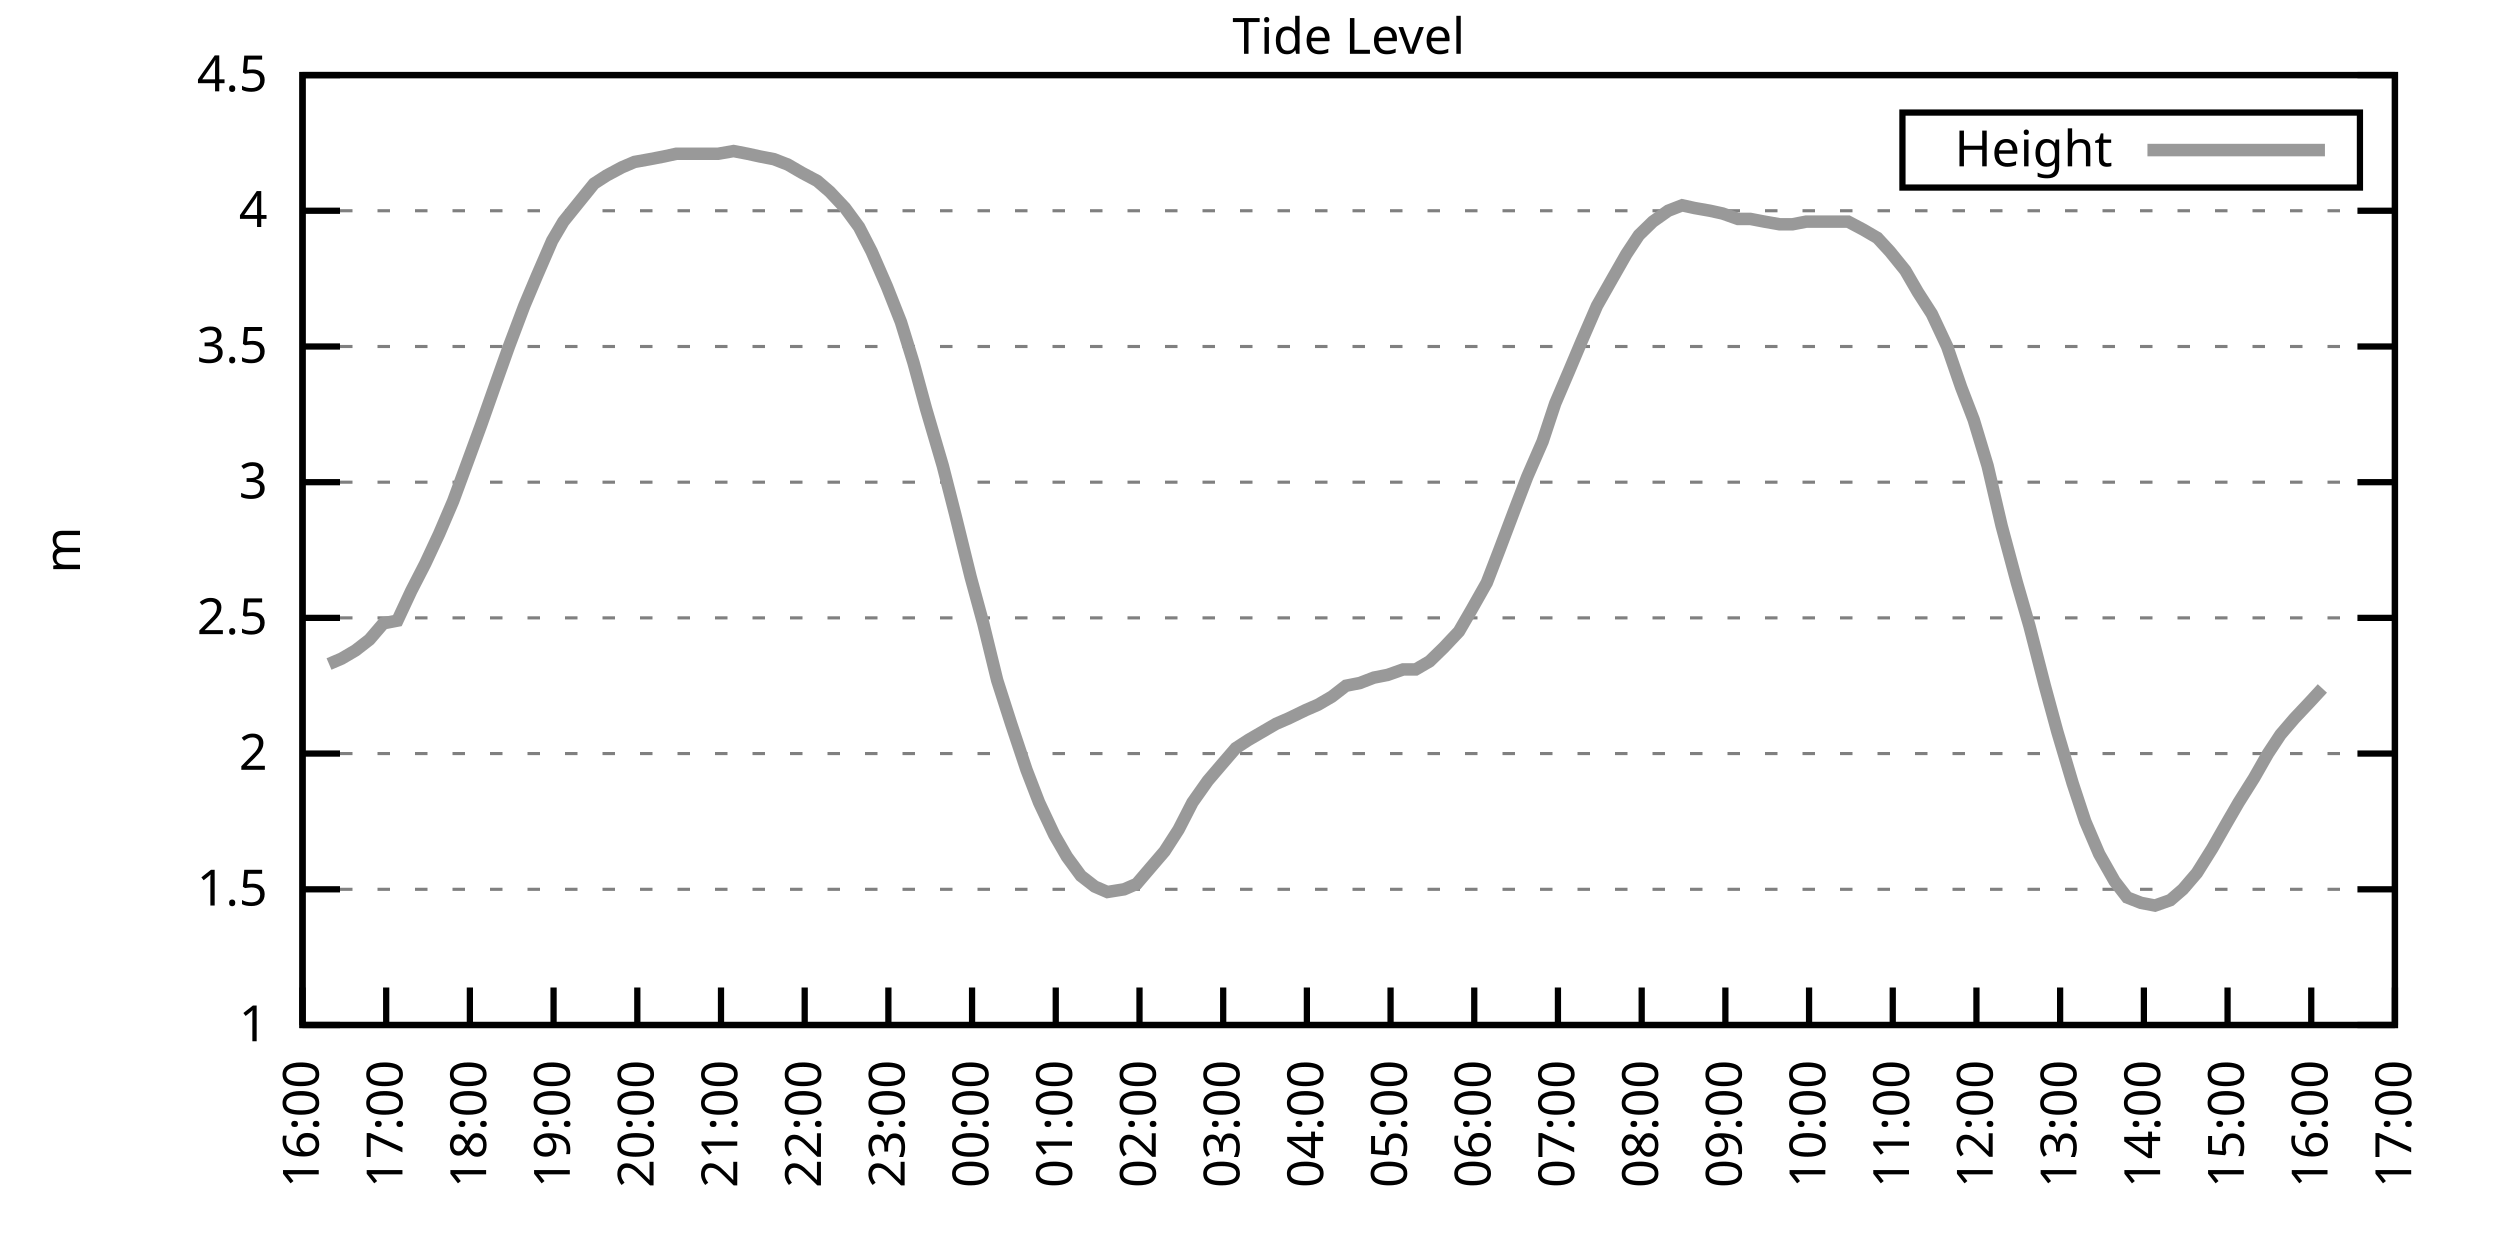
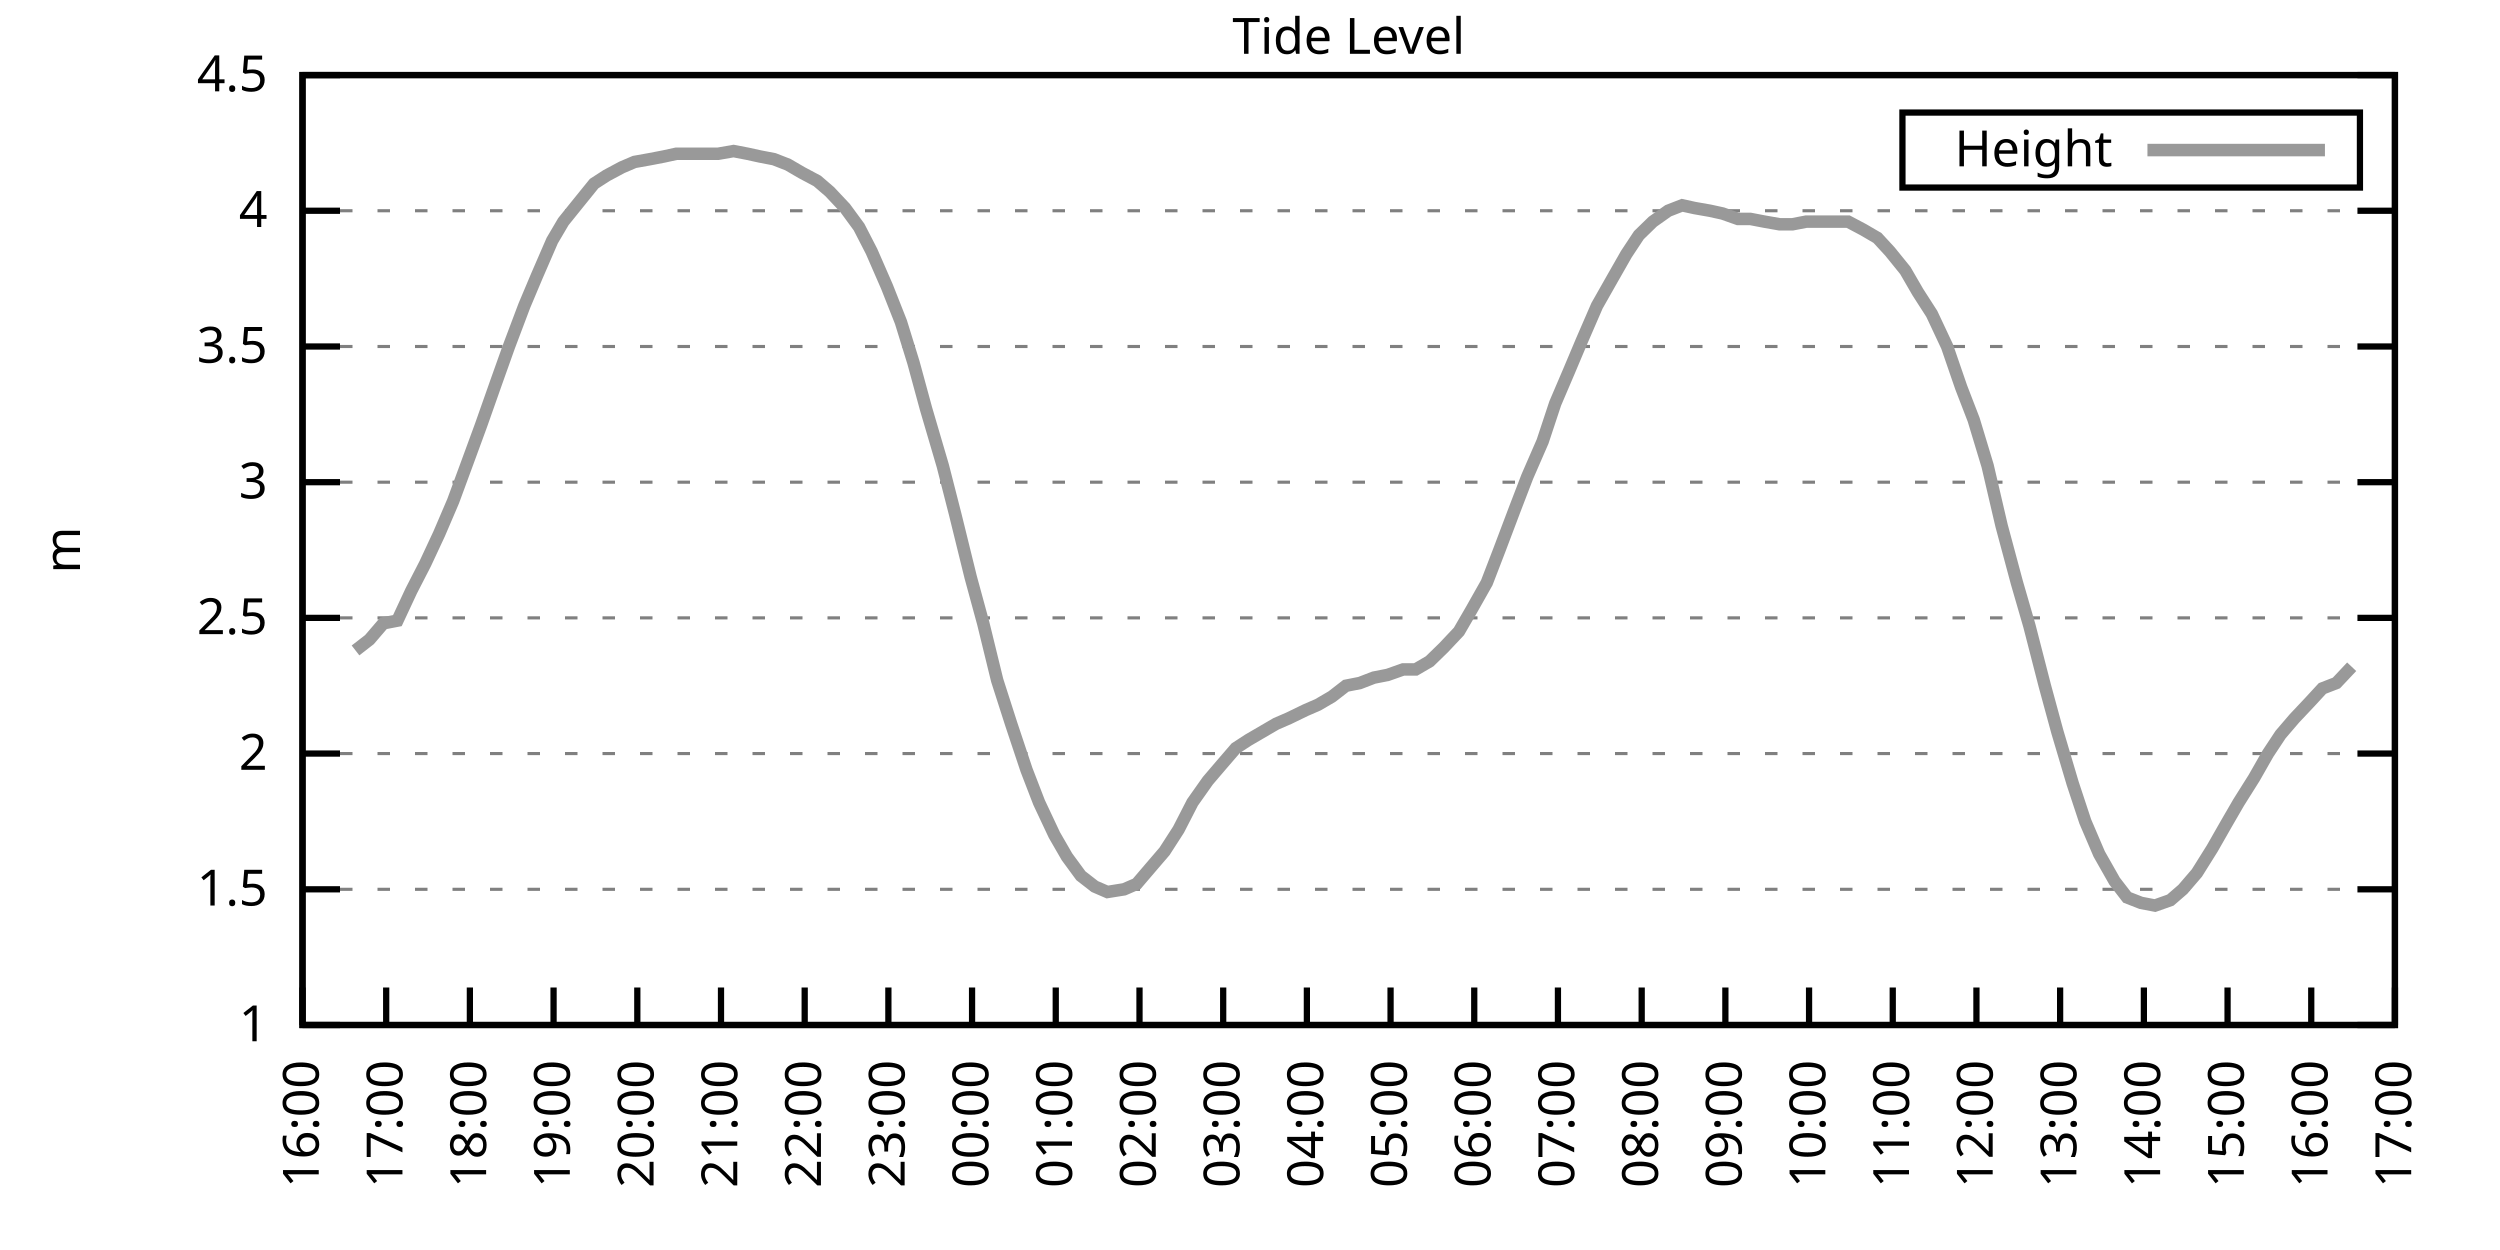
<svg xmlns="http://www.w3.org/2000/svg" xmlns:xlink="http://www.w3.org/1999/xlink" width="400" height="200" viewBox="0 0 400 200">
  <g id="gnuplot_canvas">
    <rect x="0" y="0" width="400" height="200" fill="none" />
    <defs>
      <circle id="gpDot" r="0.5" stroke-width="0.5" stroke="currentColor" />
      <path id="gpPt0" stroke-width="0.333" stroke="currentColor" d="M-1,0 h2 M0,-1 v2" />
      <path id="gpPt1" stroke-width="0.333" stroke="currentColor" d="M-1,-1 L1,1 M1,-1 L-1,1" />
      <path id="gpPt2" stroke-width="0.333" stroke="currentColor" d="M-1,0 L1,0 M0,-1 L0,1 M-1,-1 L1,1 M-1,1 L1,-1" />
      <rect id="gpPt3" stroke-width="0.333" stroke="currentColor" x="-1" y="-1" width="2" height="2" />
      <rect id="gpPt4" stroke-width="0.333" stroke="currentColor" fill="currentColor" x="-1" y="-1" width="2" height="2" />
      <circle id="gpPt5" stroke-width="0.333" stroke="currentColor" cx="0" cy="0" r="1" />
      <use xlink:href="#gpPt5" id="gpPt6" fill="currentColor" stroke="none" />
      <path id="gpPt7" stroke-width="0.333" stroke="currentColor" d="M0,-1.33 L-1.33,0.67 L1.33,0.67 z" />
      <use xlink:href="#gpPt7" id="gpPt8" fill="currentColor" stroke="none" />
      <use xlink:href="#gpPt7" id="gpPt9" stroke="currentColor" transform="rotate(180)" />
      <use xlink:href="#gpPt9" id="gpPt10" fill="currentColor" stroke="none" />
      <use xlink:href="#gpPt3" id="gpPt11" stroke="currentColor" transform="rotate(45)" />
      <use xlink:href="#gpPt11" id="gpPt12" fill="currentColor" stroke="none" />
      <path id="gpPt13" stroke-width="0.333" stroke="currentColor" d="M0,1.330 L1.265,0.411 L0.782,-1.067 L-0.782,-1.076 L-1.265,0.411 z" />
      <use xlink:href="#gpPt13" id="gpPt14" fill="currentColor" stroke="none" />
      <filter id="textbox" filterUnits="objectBoundingBox" x="0" y="0" height="1" width="1">
        <feFlood flood-color="white" flood-opacity="1" result="bgnd" />
        <feComposite in="SourceGraphic" in2="bgnd" operator="atop" />
      </filter>
      <filter id="greybox" filterUnits="objectBoundingBox" x="0" y="0" height="1" width="1">
        <feFlood flood-color="lightgrey" flood-opacity="1" result="grey" />
        <feComposite in="SourceGraphic" in2="grey" operator="atop" />
      </filter>
    </defs>
    <g fill="none" color="white" stroke="currentColor" stroke-width="1.00" stroke-linecap="butt" stroke-linejoin="miter">
</g>
    <g fill="none" color="black" stroke="currentColor" stroke-width="1.00" stroke-linecap="butt" stroke-linejoin="miter">
      <g stroke="none" shape-rendering="crispEdges">
        <polygon fill="rgb(255, 255, 255)" points="48.40,164.00 383.18,164.00 383.18,12.02 48.40,12.02 " />
      </g>
    </g>
    <g fill="none" color="black" stroke="currentColor" stroke-width="1.00" stroke-linecap="butt" stroke-linejoin="miter">
</g>
    <g fill="none" color="black" stroke="black" stroke-width="0.50" stroke-linecap="butt" stroke-linejoin="miter">
</g>
    <g fill="none" color="gray" stroke="currentColor" stroke-width="0.50" stroke-linecap="butt" stroke-linejoin="miter">
      <path stroke="gray" stroke-dasharray="2,4" class="gridline" d="M48.40,164.00 L383.19,164.00  " />
    </g>
    <g fill="none" color="gray" stroke="gray" stroke-width="1.00" stroke-linecap="butt" stroke-linejoin="miter">
</g>
    <g fill="none" color="black" stroke="currentColor" stroke-width="1.00" stroke-linecap="butt" stroke-linejoin="miter">
      <path stroke="black" d="M48.40,164.00 L54.40,164.00 M383.19,164.00 L377.19,164.00  " />
      <g transform="translate(42.80,166.60)" stroke="none" fill="black" font-family="Sans" font-size="8.00" text-anchor="end">
        <text>
          <tspan font-family="Sans"> 1</tspan>
        </text>
      </g>
    </g>
    <g fill="none" color="black" stroke="currentColor" stroke-width="1.00" stroke-linecap="butt" stroke-linejoin="miter">
</g>
    <g fill="none" color="black" stroke="black" stroke-width="0.50" stroke-linecap="butt" stroke-linejoin="miter">
</g>
    <g fill="none" color="gray" stroke="currentColor" stroke-width="0.50" stroke-linecap="butt" stroke-linejoin="miter">
      <path stroke="gray" stroke-dasharray="2,4" class="gridline" d="M48.40,142.29 L383.19,142.29  " />
    </g>
    <g fill="none" color="gray" stroke="gray" stroke-width="1.00" stroke-linecap="butt" stroke-linejoin="miter">
</g>
    <g fill="none" color="black" stroke="currentColor" stroke-width="1.00" stroke-linecap="butt" stroke-linejoin="miter">
      <path stroke="black" d="M48.40,142.29 L54.40,142.29 M383.19,142.29 L377.19,142.29  " />
      <g transform="translate(42.80,144.89)" stroke="none" fill="black" font-family="Sans" font-size="8.00" text-anchor="end">
        <text>
          <tspan font-family="Sans"> 1.5</tspan>
        </text>
      </g>
    </g>
    <g fill="none" color="black" stroke="currentColor" stroke-width="1.00" stroke-linecap="butt" stroke-linejoin="miter">
</g>
    <g fill="none" color="black" stroke="black" stroke-width="0.50" stroke-linecap="butt" stroke-linejoin="miter">
</g>
    <g fill="none" color="gray" stroke="currentColor" stroke-width="0.50" stroke-linecap="butt" stroke-linejoin="miter">
      <path stroke="gray" stroke-dasharray="2,4" class="gridline" d="M48.40,120.57 L383.19,120.57  " />
    </g>
    <g fill="none" color="gray" stroke="gray" stroke-width="1.00" stroke-linecap="butt" stroke-linejoin="miter">
</g>
    <g fill="none" color="black" stroke="currentColor" stroke-width="1.00" stroke-linecap="butt" stroke-linejoin="miter">
      <path stroke="black" d="M48.40,120.57 L54.40,120.57 M383.19,120.57 L377.19,120.57  " />
      <g transform="translate(42.80,123.17)" stroke="none" fill="black" font-family="Sans" font-size="8.00" text-anchor="end">
        <text>
          <tspan font-family="Sans"> 2</tspan>
        </text>
      </g>
    </g>
    <g fill="none" color="black" stroke="currentColor" stroke-width="1.00" stroke-linecap="butt" stroke-linejoin="miter">
</g>
    <g fill="none" color="black" stroke="black" stroke-width="0.50" stroke-linecap="butt" stroke-linejoin="miter">
</g>
    <g fill="none" color="gray" stroke="currentColor" stroke-width="0.50" stroke-linecap="butt" stroke-linejoin="miter">
      <path stroke="gray" stroke-dasharray="2,4" class="gridline" d="M48.40,98.86 L383.19,98.86  " />
    </g>
    <g fill="none" color="gray" stroke="gray" stroke-width="1.00" stroke-linecap="butt" stroke-linejoin="miter">
</g>
    <g fill="none" color="black" stroke="currentColor" stroke-width="1.00" stroke-linecap="butt" stroke-linejoin="miter">
      <path stroke="black" d="M48.40,98.86 L54.40,98.86 M383.19,98.86 L377.19,98.86  " />
      <g transform="translate(42.80,101.46)" stroke="none" fill="black" font-family="Sans" font-size="8.00" text-anchor="end">
        <text>
          <tspan font-family="Sans"> 2.5</tspan>
        </text>
      </g>
    </g>
    <g fill="none" color="black" stroke="currentColor" stroke-width="1.00" stroke-linecap="butt" stroke-linejoin="miter">
</g>
    <g fill="none" color="black" stroke="black" stroke-width="0.50" stroke-linecap="butt" stroke-linejoin="miter">
</g>
    <g fill="none" color="gray" stroke="currentColor" stroke-width="0.50" stroke-linecap="butt" stroke-linejoin="miter">
      <path stroke="gray" stroke-dasharray="2,4" class="gridline" d="M48.40,77.15 L383.19,77.15  " />
    </g>
    <g fill="none" color="gray" stroke="gray" stroke-width="1.00" stroke-linecap="butt" stroke-linejoin="miter">
</g>
    <g fill="none" color="black" stroke="currentColor" stroke-width="1.00" stroke-linecap="butt" stroke-linejoin="miter">
      <path stroke="black" d="M48.40,77.15 L54.40,77.15 M383.19,77.15 L377.19,77.15  " />
      <g transform="translate(42.80,79.75)" stroke="none" fill="black" font-family="Sans" font-size="8.00" text-anchor="end">
        <text>
          <tspan font-family="Sans"> 3</tspan>
        </text>
      </g>
    </g>
    <g fill="none" color="black" stroke="currentColor" stroke-width="1.00" stroke-linecap="butt" stroke-linejoin="miter">
</g>
    <g fill="none" color="black" stroke="black" stroke-width="0.50" stroke-linecap="butt" stroke-linejoin="miter">
</g>
    <g fill="none" color="gray" stroke="currentColor" stroke-width="0.50" stroke-linecap="butt" stroke-linejoin="miter">
      <path stroke="gray" stroke-dasharray="2,4" class="gridline" d="M48.40,55.44 L383.19,55.44  " />
    </g>
    <g fill="none" color="gray" stroke="gray" stroke-width="1.00" stroke-linecap="butt" stroke-linejoin="miter">
</g>
    <g fill="none" color="black" stroke="currentColor" stroke-width="1.00" stroke-linecap="butt" stroke-linejoin="miter">
      <path stroke="black" d="M48.40,55.44 L54.40,55.44 M383.19,55.44 L377.19,55.44  " />
      <g transform="translate(42.80,58.04)" stroke="none" fill="black" font-family="Sans" font-size="8.00" text-anchor="end">
        <text>
          <tspan font-family="Sans"> 3.5</tspan>
        </text>
      </g>
    </g>
    <g fill="none" color="black" stroke="currentColor" stroke-width="1.00" stroke-linecap="butt" stroke-linejoin="miter">
</g>
    <g fill="none" color="black" stroke="black" stroke-width="0.50" stroke-linecap="butt" stroke-linejoin="miter">
</g>
    <g fill="none" color="gray" stroke="currentColor" stroke-width="0.50" stroke-linecap="butt" stroke-linejoin="miter">
      <path stroke="gray" stroke-dasharray="2,4" class="gridline" d="M48.40,33.72 L383.19,33.72  " />
    </g>
    <g fill="none" color="gray" stroke="gray" stroke-width="1.00" stroke-linecap="butt" stroke-linejoin="miter">
</g>
    <g fill="none" color="black" stroke="currentColor" stroke-width="1.00" stroke-linecap="butt" stroke-linejoin="miter">
      <path stroke="black" d="M48.40,33.72 L54.40,33.72 M383.19,33.72 L377.19,33.72  " />
      <g transform="translate(42.80,36.32)" stroke="none" fill="black" font-family="Sans" font-size="8.00" text-anchor="end">
        <text>
          <tspan font-family="Sans"> 4</tspan>
        </text>
      </g>
    </g>
    <g fill="none" color="black" stroke="currentColor" stroke-width="1.00" stroke-linecap="butt" stroke-linejoin="miter">
</g>
    <g fill="none" color="black" stroke="black" stroke-width="0.50" stroke-linecap="butt" stroke-linejoin="miter">
</g>
    <g fill="none" color="gray" stroke="currentColor" stroke-width="0.50" stroke-linecap="butt" stroke-linejoin="miter">
      <path stroke="gray" stroke-dasharray="2,4" class="gridline" d="M48.40,12.01 L383.19,12.01  " />
    </g>
    <g fill="none" color="gray" stroke="gray" stroke-width="1.00" stroke-linecap="butt" stroke-linejoin="miter">
</g>
    <g fill="none" color="black" stroke="currentColor" stroke-width="1.00" stroke-linecap="butt" stroke-linejoin="miter">
      <path stroke="black" d="M48.40,12.01 L54.40,12.01 M383.19,12.01 L377.19,12.01  " />
      <g transform="translate(42.80,14.61)" stroke="none" fill="black" font-family="Sans" font-size="8.00" text-anchor="end">
        <text>
          <tspan font-family="Sans"> 4.5</tspan>
        </text>
      </g>
    </g>
    <g fill="none" color="black" stroke="currentColor" stroke-width="1.00" stroke-linecap="butt" stroke-linejoin="miter">
      <path stroke="black" d="M48.40,164.00 L48.40,158.00  " />
      <g transform="translate(51.00,169.60) rotate(270.00)" stroke="none" fill="black" font-family="Sans" font-size="8.00" text-anchor="end">
        <text>
          <tspan font-family="Sans">16:00</tspan>
        </text>
      </g>
    </g>
    <g fill="none" color="black" stroke="currentColor" stroke-width="1.00" stroke-linecap="butt" stroke-linejoin="miter">
      <path stroke="black" d="M61.79,164.00 L61.79,158.00  " />
      <g transform="translate(64.39,169.60) rotate(270.00)" stroke="none" fill="black" font-family="Sans" font-size="8.00" text-anchor="end">
        <text>
          <tspan font-family="Sans">17:00</tspan>
        </text>
      </g>
    </g>
    <g fill="none" color="black" stroke="currentColor" stroke-width="1.00" stroke-linecap="butt" stroke-linejoin="miter">
      <path stroke="black" d="M75.18,164.00 L75.18,158.00  " />
      <g transform="translate(77.78,169.60) rotate(270.00)" stroke="none" fill="black" font-family="Sans" font-size="8.00" text-anchor="end">
        <text>
          <tspan font-family="Sans">18:00</tspan>
        </text>
      </g>
    </g>
    <g fill="none" color="black" stroke="currentColor" stroke-width="1.00" stroke-linecap="butt" stroke-linejoin="miter">
      <path stroke="black" d="M88.57,164.00 L88.57,158.00  " />
      <g transform="translate(91.17,169.60) rotate(270.00)" stroke="none" fill="black" font-family="Sans" font-size="8.00" text-anchor="end">
        <text>
          <tspan font-family="Sans">19:00</tspan>
        </text>
      </g>
    </g>
    <g fill="none" color="black" stroke="currentColor" stroke-width="1.00" stroke-linecap="butt" stroke-linejoin="miter">
      <path stroke="black" d="M101.97,164.00 L101.97,158.00  " />
      <g transform="translate(104.57,169.60) rotate(270.00)" stroke="none" fill="black" font-family="Sans" font-size="8.00" text-anchor="end">
        <text>
          <tspan font-family="Sans">20:00</tspan>
        </text>
      </g>
    </g>
    <g fill="none" color="black" stroke="currentColor" stroke-width="1.00" stroke-linecap="butt" stroke-linejoin="miter">
      <path stroke="black" d="M115.36,164.00 L115.36,158.00  " />
      <g transform="translate(117.96,169.60) rotate(270.00)" stroke="none" fill="black" font-family="Sans" font-size="8.00" text-anchor="end">
        <text>
          <tspan font-family="Sans">21:00</tspan>
        </text>
      </g>
    </g>
    <g fill="none" color="black" stroke="currentColor" stroke-width="1.00" stroke-linecap="butt" stroke-linejoin="miter">
      <path stroke="black" d="M128.75,164.00 L128.75,158.00  " />
      <g transform="translate(131.35,169.60) rotate(270.00)" stroke="none" fill="black" font-family="Sans" font-size="8.00" text-anchor="end">
        <text>
          <tspan font-family="Sans">22:00</tspan>
        </text>
      </g>
    </g>
    <g fill="none" color="black" stroke="currentColor" stroke-width="1.00" stroke-linecap="butt" stroke-linejoin="miter">
      <path stroke="black" d="M142.14,164.00 L142.14,158.00  " />
      <g transform="translate(144.74,169.60) rotate(270.00)" stroke="none" fill="black" font-family="Sans" font-size="8.00" text-anchor="end">
        <text>
          <tspan font-family="Sans">23:00</tspan>
        </text>
      </g>
    </g>
    <g fill="none" color="black" stroke="currentColor" stroke-width="1.00" stroke-linecap="butt" stroke-linejoin="miter">
      <path stroke="black" d="M155.53,164.00 L155.53,158.00  " />
      <g transform="translate(158.13,169.60) rotate(270.00)" stroke="none" fill="black" font-family="Sans" font-size="8.00" text-anchor="end">
        <text>
          <tspan font-family="Sans">00:00</tspan>
        </text>
      </g>
    </g>
    <g fill="none" color="black" stroke="currentColor" stroke-width="1.00" stroke-linecap="butt" stroke-linejoin="miter">
      <path stroke="black" d="M168.92,164.00 L168.92,158.00  " />
      <g transform="translate(171.52,169.60) rotate(270.00)" stroke="none" fill="black" font-family="Sans" font-size="8.00" text-anchor="end">
        <text>
          <tspan font-family="Sans">01:00</tspan>
        </text>
      </g>
    </g>
    <g fill="none" color="black" stroke="currentColor" stroke-width="1.00" stroke-linecap="butt" stroke-linejoin="miter">
      <path stroke="black" d="M182.32,164.00 L182.32,158.00  " />
      <g transform="translate(184.92,169.60) rotate(270.00)" stroke="none" fill="black" font-family="Sans" font-size="8.00" text-anchor="end">
        <text>
          <tspan font-family="Sans">02:00</tspan>
        </text>
      </g>
    </g>
    <g fill="none" color="black" stroke="currentColor" stroke-width="1.00" stroke-linecap="butt" stroke-linejoin="miter">
      <path stroke="black" d="M195.71,164.00 L195.71,158.00  " />
      <g transform="translate(198.31,169.60) rotate(270.00)" stroke="none" fill="black" font-family="Sans" font-size="8.00" text-anchor="end">
        <text>
          <tspan font-family="Sans">03:00</tspan>
        </text>
      </g>
    </g>
    <g fill="none" color="black" stroke="currentColor" stroke-width="1.00" stroke-linecap="butt" stroke-linejoin="miter">
      <path stroke="black" d="M209.10,164.00 L209.10,158.00  " />
      <g transform="translate(211.70,169.60) rotate(270.00)" stroke="none" fill="black" font-family="Sans" font-size="8.00" text-anchor="end">
        <text>
          <tspan font-family="Sans">04:00</tspan>
        </text>
      </g>
    </g>
    <g fill="none" color="black" stroke="currentColor" stroke-width="1.00" stroke-linecap="butt" stroke-linejoin="miter">
      <path stroke="black" d="M222.49,164.00 L222.49,158.00  " />
      <g transform="translate(225.09,169.60) rotate(270.00)" stroke="none" fill="black" font-family="Sans" font-size="8.00" text-anchor="end">
        <text>
          <tspan font-family="Sans">05:00</tspan>
        </text>
      </g>
    </g>
    <g fill="none" color="black" stroke="currentColor" stroke-width="1.00" stroke-linecap="butt" stroke-linejoin="miter">
      <path stroke="black" d="M235.88,164.00 L235.88,158.00  " />
      <g transform="translate(238.48,169.60) rotate(270.00)" stroke="none" fill="black" font-family="Sans" font-size="8.00" text-anchor="end">
        <text>
          <tspan font-family="Sans">06:00</tspan>
        </text>
      </g>
    </g>
    <g fill="none" color="black" stroke="currentColor" stroke-width="1.00" stroke-linecap="butt" stroke-linejoin="miter">
      <path stroke="black" d="M249.27,164.00 L249.27,158.00  " />
      <g transform="translate(251.87,169.60) rotate(270.00)" stroke="none" fill="black" font-family="Sans" font-size="8.00" text-anchor="end">
        <text>
          <tspan font-family="Sans">07:00</tspan>
        </text>
      </g>
    </g>
    <g fill="none" color="black" stroke="currentColor" stroke-width="1.00" stroke-linecap="butt" stroke-linejoin="miter">
      <path stroke="black" d="M262.67,164.00 L262.67,158.00  " />
      <g transform="translate(265.27,169.60) rotate(270.00)" stroke="none" fill="black" font-family="Sans" font-size="8.00" text-anchor="end">
        <text>
          <tspan font-family="Sans">08:00</tspan>
        </text>
      </g>
    </g>
    <g fill="none" color="black" stroke="currentColor" stroke-width="1.00" stroke-linecap="butt" stroke-linejoin="miter">
      <path stroke="black" d="M276.06,164.00 L276.06,158.00  " />
      <g transform="translate(278.66,169.60) rotate(270.00)" stroke="none" fill="black" font-family="Sans" font-size="8.00" text-anchor="end">
        <text>
          <tspan font-family="Sans">09:00</tspan>
        </text>
      </g>
    </g>
    <g fill="none" color="black" stroke="currentColor" stroke-width="1.00" stroke-linecap="butt" stroke-linejoin="miter">
      <path stroke="black" d="M289.45,164.00 L289.45,158.00  " />
      <g transform="translate(292.05,169.60) rotate(270.00)" stroke="none" fill="black" font-family="Sans" font-size="8.00" text-anchor="end">
        <text>
          <tspan font-family="Sans">10:00</tspan>
        </text>
      </g>
    </g>
    <g fill="none" color="black" stroke="currentColor" stroke-width="1.00" stroke-linecap="butt" stroke-linejoin="miter">
      <path stroke="black" d="M302.84,164.00 L302.84,158.00  " />
      <g transform="translate(305.44,169.60) rotate(270.00)" stroke="none" fill="black" font-family="Sans" font-size="8.00" text-anchor="end">
        <text>
          <tspan font-family="Sans">11:00</tspan>
        </text>
      </g>
    </g>
    <g fill="none" color="black" stroke="currentColor" stroke-width="1.00" stroke-linecap="butt" stroke-linejoin="miter">
      <path stroke="black" d="M316.23,164.00 L316.23,158.00  " />
      <g transform="translate(318.83,169.60) rotate(270.00)" stroke="none" fill="black" font-family="Sans" font-size="8.00" text-anchor="end">
        <text>
          <tspan font-family="Sans">12:00</tspan>
        </text>
      </g>
    </g>
    <g fill="none" color="black" stroke="currentColor" stroke-width="1.00" stroke-linecap="butt" stroke-linejoin="miter">
      <path stroke="black" d="M329.62,164.00 L329.62,158.00  " />
      <g transform="translate(332.22,169.60) rotate(270.00)" stroke="none" fill="black" font-family="Sans" font-size="8.00" text-anchor="end">
        <text>
          <tspan font-family="Sans">13:00</tspan>
        </text>
      </g>
    </g>
    <g fill="none" color="black" stroke="currentColor" stroke-width="1.00" stroke-linecap="butt" stroke-linejoin="miter">
      <path stroke="black" d="M343.02,164.00 L343.02,158.00  " />
      <g transform="translate(345.62,169.60) rotate(270.00)" stroke="none" fill="black" font-family="Sans" font-size="8.00" text-anchor="end">
        <text>
          <tspan font-family="Sans">14:00</tspan>
        </text>
      </g>
    </g>
    <g fill="none" color="black" stroke="currentColor" stroke-width="1.00" stroke-linecap="butt" stroke-linejoin="miter">
      <path stroke="black" d="M356.41,164.00 L356.41,158.00  " />
      <g transform="translate(359.01,169.60) rotate(270.00)" stroke="none" fill="black" font-family="Sans" font-size="8.00" text-anchor="end">
        <text>
          <tspan font-family="Sans">15:00</tspan>
        </text>
      </g>
    </g>
    <g fill="none" color="black" stroke="currentColor" stroke-width="1.00" stroke-linecap="butt" stroke-linejoin="miter">
      <path stroke="black" d="M369.80,164.00 L369.80,158.00  " />
      <g transform="translate(372.40,169.60) rotate(270.00)" stroke="none" fill="black" font-family="Sans" font-size="8.00" text-anchor="end">
        <text>
          <tspan font-family="Sans">16:00</tspan>
        </text>
      </g>
    </g>
    <g fill="none" color="black" stroke="currentColor" stroke-width="1.00" stroke-linecap="butt" stroke-linejoin="miter">
      <path stroke="black" d="M383.19,164.00 L383.19,158.00  " />
      <g transform="translate(385.79,169.60) rotate(270.00)" stroke="none" fill="black" font-family="Sans" font-size="8.00" text-anchor="end">
        <text>
          <tspan font-family="Sans">17:00</tspan>
        </text>
      </g>
    </g>
    <g fill="none" color="black" stroke="currentColor" stroke-width="1.00" stroke-linecap="butt" stroke-linejoin="miter">
</g>
    <g fill="none" color="black" stroke="currentColor" stroke-width="1.00" stroke-linecap="butt" stroke-linejoin="miter">
      <path stroke="black" d="M48.40,12.01 L48.40,164.00 L383.19,164.00 L383.19,12.01 L48.40,12.01 Z  " />
    </g>
    <g fill="none" color="black" stroke="currentColor" stroke-width="1.00" stroke-linecap="butt" stroke-linejoin="miter">
</g>
    <g fill="none" color="black" stroke="currentColor" stroke-width="1.00" stroke-linecap="butt" stroke-linejoin="miter">
      <path stroke="black" d="M304.39,30.01 L304.39,18.01 L377.59,18.01 L377.59,30.01 L304.39,30.01 Z  " />
    </g>
    <g id="Tide_level_plot_1">
      <g fill="none" color="white" stroke="black" stroke-width="2.00" stroke-linecap="butt" stroke-linejoin="miter">
</g>
      <g fill="none" color="black" stroke="currentColor" stroke-width="2.00" stroke-linecap="butt" stroke-linejoin="miter">
        <g transform="translate(337.99,26.61)" stroke="none" fill="black" font-family="Sans" font-size="8.00" text-anchor="end">
          <text>
            <tspan font-family="Sans">Height</tspan>
          </text>
        </g>
      </g>
      <g fill="none" color="black" stroke="currentColor" stroke-width="2.00" stroke-linecap="butt" stroke-linejoin="miter">
-         <path stroke="rgb(153, 153, 153)" d="M343.59,24.01 L371.99,24.01 M52.64,106.24 L54.65,105.38 L56.88,104.07 L59.11,102.34 L61.35,99.73 L63.58,99.30   L65.81,94.52 L68.04,90.18 L70.27,85.40 L72.50,80.19 L74.74,74.11 L76.97,68.03 L79.42,61.08 L81.43,55.44   L83.89,48.92 L85.90,44.15 L88.35,38.50 L90.14,35.46 L92.59,32.42 L95.05,29.38 L97.06,28.08 L99.51,26.77   L101.52,25.91 L103.98,25.47 L106.21,25.04 L108.22,24.60 L110.45,24.60 L112.68,24.60 L114.91,24.60 L117.37,24.17   L119.60,24.60 L121.61,25.04 L123.84,25.47 L126.07,26.34 L128.30,27.64 L130.76,28.95 L132.77,30.68 L135.22,33.29   L137.45,36.33 L139.46,40.24 L141.92,45.88 L144.15,51.53 L146.16,58.04 L148.17,65.42 L150.85,74.54 L152.85,82.36   L155.31,92.35 L157.32,99.73 L159.55,108.85 L161.78,115.80 L164.24,123.18 L166.25,128.39 L168.70,133.60 L170.71,137.08   L172.94,140.12 L175.17,141.85 L177.18,142.72 L179.86,142.29 L181.87,141.42 L184.10,138.81 L186.33,136.21 L188.57,132.73   L190.80,128.39 L193.25,124.92 L195.48,122.31 L197.72,119.71 L199.73,118.40 L201.96,117.10 L204.19,115.80 L206.20,114.93   L208.88,113.63 L210.88,112.76 L213.12,111.45 L215.35,109.72 L217.58,109.28 L219.81,108.42 L222.04,107.98 L224.50,107.11   L226.51,107.11 L228.74,105.81 L230.97,103.64 L233.43,101.03 L235.44,97.56 L237.89,93.22 L239.90,88.00 L242.36,81.49   L244.36,76.28 L246.82,70.63 L248.83,64.56 L251.06,59.34 L253.07,54.57 L255.52,48.92 L257.98,44.58 L260.21,40.67   L262.22,37.63 L264.45,35.46 L266.91,33.72 L269.14,32.85 L271.15,33.29 L273.60,33.72 L275.61,34.16 L278.07,35.03   L280.07,35.03 L282.31,35.46 L284.76,35.89 L286.77,35.89 L289.00,35.46 L291.23,35.46 L293.24,35.46 L295.70,35.46   L298.15,36.76 L300.39,38.07 L302.39,40.24 L304.85,43.28 L306.86,46.75 L309.09,50.22 L311.54,55.44 L313.78,61.95   L315.79,67.16 L318.02,74.54 L320.25,84.10 L322.70,93.22 L324.71,100.16 L327.17,109.72 L329.18,117.10 L331.63,125.35   L333.64,131.43 L335.87,136.64 L338.33,140.98 L340.34,143.59 L342.57,144.46 L344.80,144.89 L347.26,144.02 L349.26,142.29   L351.50,139.68 L353.95,135.77 L356.18,131.86 L358.19,128.39 L360.65,124.48 L362.88,120.57 L364.89,117.53 L367.12,114.93   L369.58,112.32 L371.58,110.15  " />
+         <path stroke="rgb(153, 153, 153)" d="M343.59,24.01 L371.99,24.01 M56.88,104.07 L59.11,102.34 L61.35,99.73 L63.58,99.30 L65.81,94.52 L68.04,90.18   L70.27,85.40 L72.50,80.19 L74.74,74.11 L76.97,68.03 L79.42,61.08 L81.43,55.44 L83.89,48.92 L85.90,44.15   L88.35,38.50 L90.14,35.46 L92.59,32.42 L95.05,29.38 L97.06,28.08 L99.51,26.77 L101.52,25.91 L103.98,25.47   L106.21,25.04 L108.22,24.60 L110.45,24.60 L112.68,24.60 L114.91,24.60 L117.37,24.17 L119.60,24.60 L121.61,25.04   L123.84,25.47 L126.07,26.34 L128.30,27.64 L130.76,28.95 L132.77,30.68 L135.22,33.29 L137.45,36.33 L139.46,40.24   L141.92,45.88 L144.15,51.53 L146.16,58.04 L148.17,65.42 L150.85,74.54 L152.85,82.36 L155.31,92.35 L157.32,99.73   L159.55,108.85 L161.78,115.80 L164.24,123.18 L166.25,128.39 L168.70,133.60 L170.71,137.08 L172.94,140.12 L175.17,141.85   L177.18,142.72 L179.86,142.29 L181.87,141.42 L184.10,138.81 L186.33,136.21 L188.57,132.73 L190.80,128.39 L193.25,124.92   L195.48,122.31 L197.72,119.71 L199.73,118.40 L201.96,117.10 L204.19,115.80 L206.20,114.93 L208.88,113.63 L210.88,112.76   L213.12,111.45 L215.35,109.72 L217.58,109.28 L219.81,108.42 L222.04,107.98 L224.50,107.11 L226.51,107.11 L228.74,105.81   L230.97,103.64 L233.43,101.03 L235.44,97.56 L237.89,93.22 L239.90,88.00 L242.36,81.49 L244.36,76.28 L246.82,70.63   L248.83,64.56 L251.06,59.34 L253.07,54.57 L255.52,48.92 L257.98,44.58 L260.21,40.67 L262.22,37.63 L264.45,35.46   L266.91,33.72 L269.14,32.85 L271.15,33.29 L273.60,33.72 L275.61,34.16 L278.07,35.03 L280.07,35.03 L282.31,35.46   L284.76,35.89 L286.77,35.89 L289.00,35.46 L291.23,35.46 L293.24,35.46 L295.70,35.46 L298.15,36.76 L300.39,38.07   L302.39,40.24 L304.85,43.28 L306.86,46.75 L309.09,50.22 L311.54,55.44 L313.78,61.95 L315.79,67.16 L318.02,74.54   L320.25,84.10 L322.70,93.22 L324.71,100.16 L327.17,109.72 L329.18,117.10 L331.63,125.35 L333.64,131.43 L335.87,136.64   L338.33,140.98 L340.34,143.59 L342.57,144.46 L344.80,144.89 L347.26,144.02 L349.26,142.29 L351.50,139.68 L353.95,135.77   L356.18,131.86 L358.19,128.39 L360.65,124.48 L362.88,120.57 L364.89,117.53 L367.12,114.93 L369.58,112.32 L371.58,110.15   L373.82,109.28 L376.27,106.68  " />
      </g>
    </g>
    <g fill="none" color="black" stroke="currentColor" stroke-width="2.00" stroke-linecap="butt" stroke-linejoin="miter">
</g>
    <g fill="none" color="black" stroke="black" stroke-width="1.00" stroke-linecap="butt" stroke-linejoin="miter">
</g>
    <g fill="none" color="black" stroke="currentColor" stroke-width="1.00" stroke-linecap="butt" stroke-linejoin="miter">
      <path stroke="black" d="M48.40,12.01 L48.40,164.00 L383.19,164.00 L383.19,12.01 L48.40,12.01 Z  " />
      <g transform="translate(12.80,88.01) rotate(270.00)" stroke="none" fill="black" font-family="Sans" font-size="8.00" text-anchor="middle">
        <text>
          <tspan font-family="Sans">m</tspan>
        </text>
      </g>
    </g>
    <g fill="none" color="black" stroke="currentColor" stroke-width="1.00" stroke-linecap="butt" stroke-linejoin="miter">
</g>
    <g fill="none" color="black" stroke="currentColor" stroke-width="1.00" stroke-linecap="butt" stroke-linejoin="miter">
      <g transform="translate(215.79,8.61)" stroke="none" fill="black" font-family="Sans" font-size="8.00" text-anchor="middle">
        <text>
          <tspan font-family="Sans">Tide Level</tspan>
        </text>
      </g>
    </g>
    <g fill="none" color="black" stroke="currentColor" stroke-width="1.00" stroke-linecap="butt" stroke-linejoin="miter">
</g>
  </g>
</svg>
